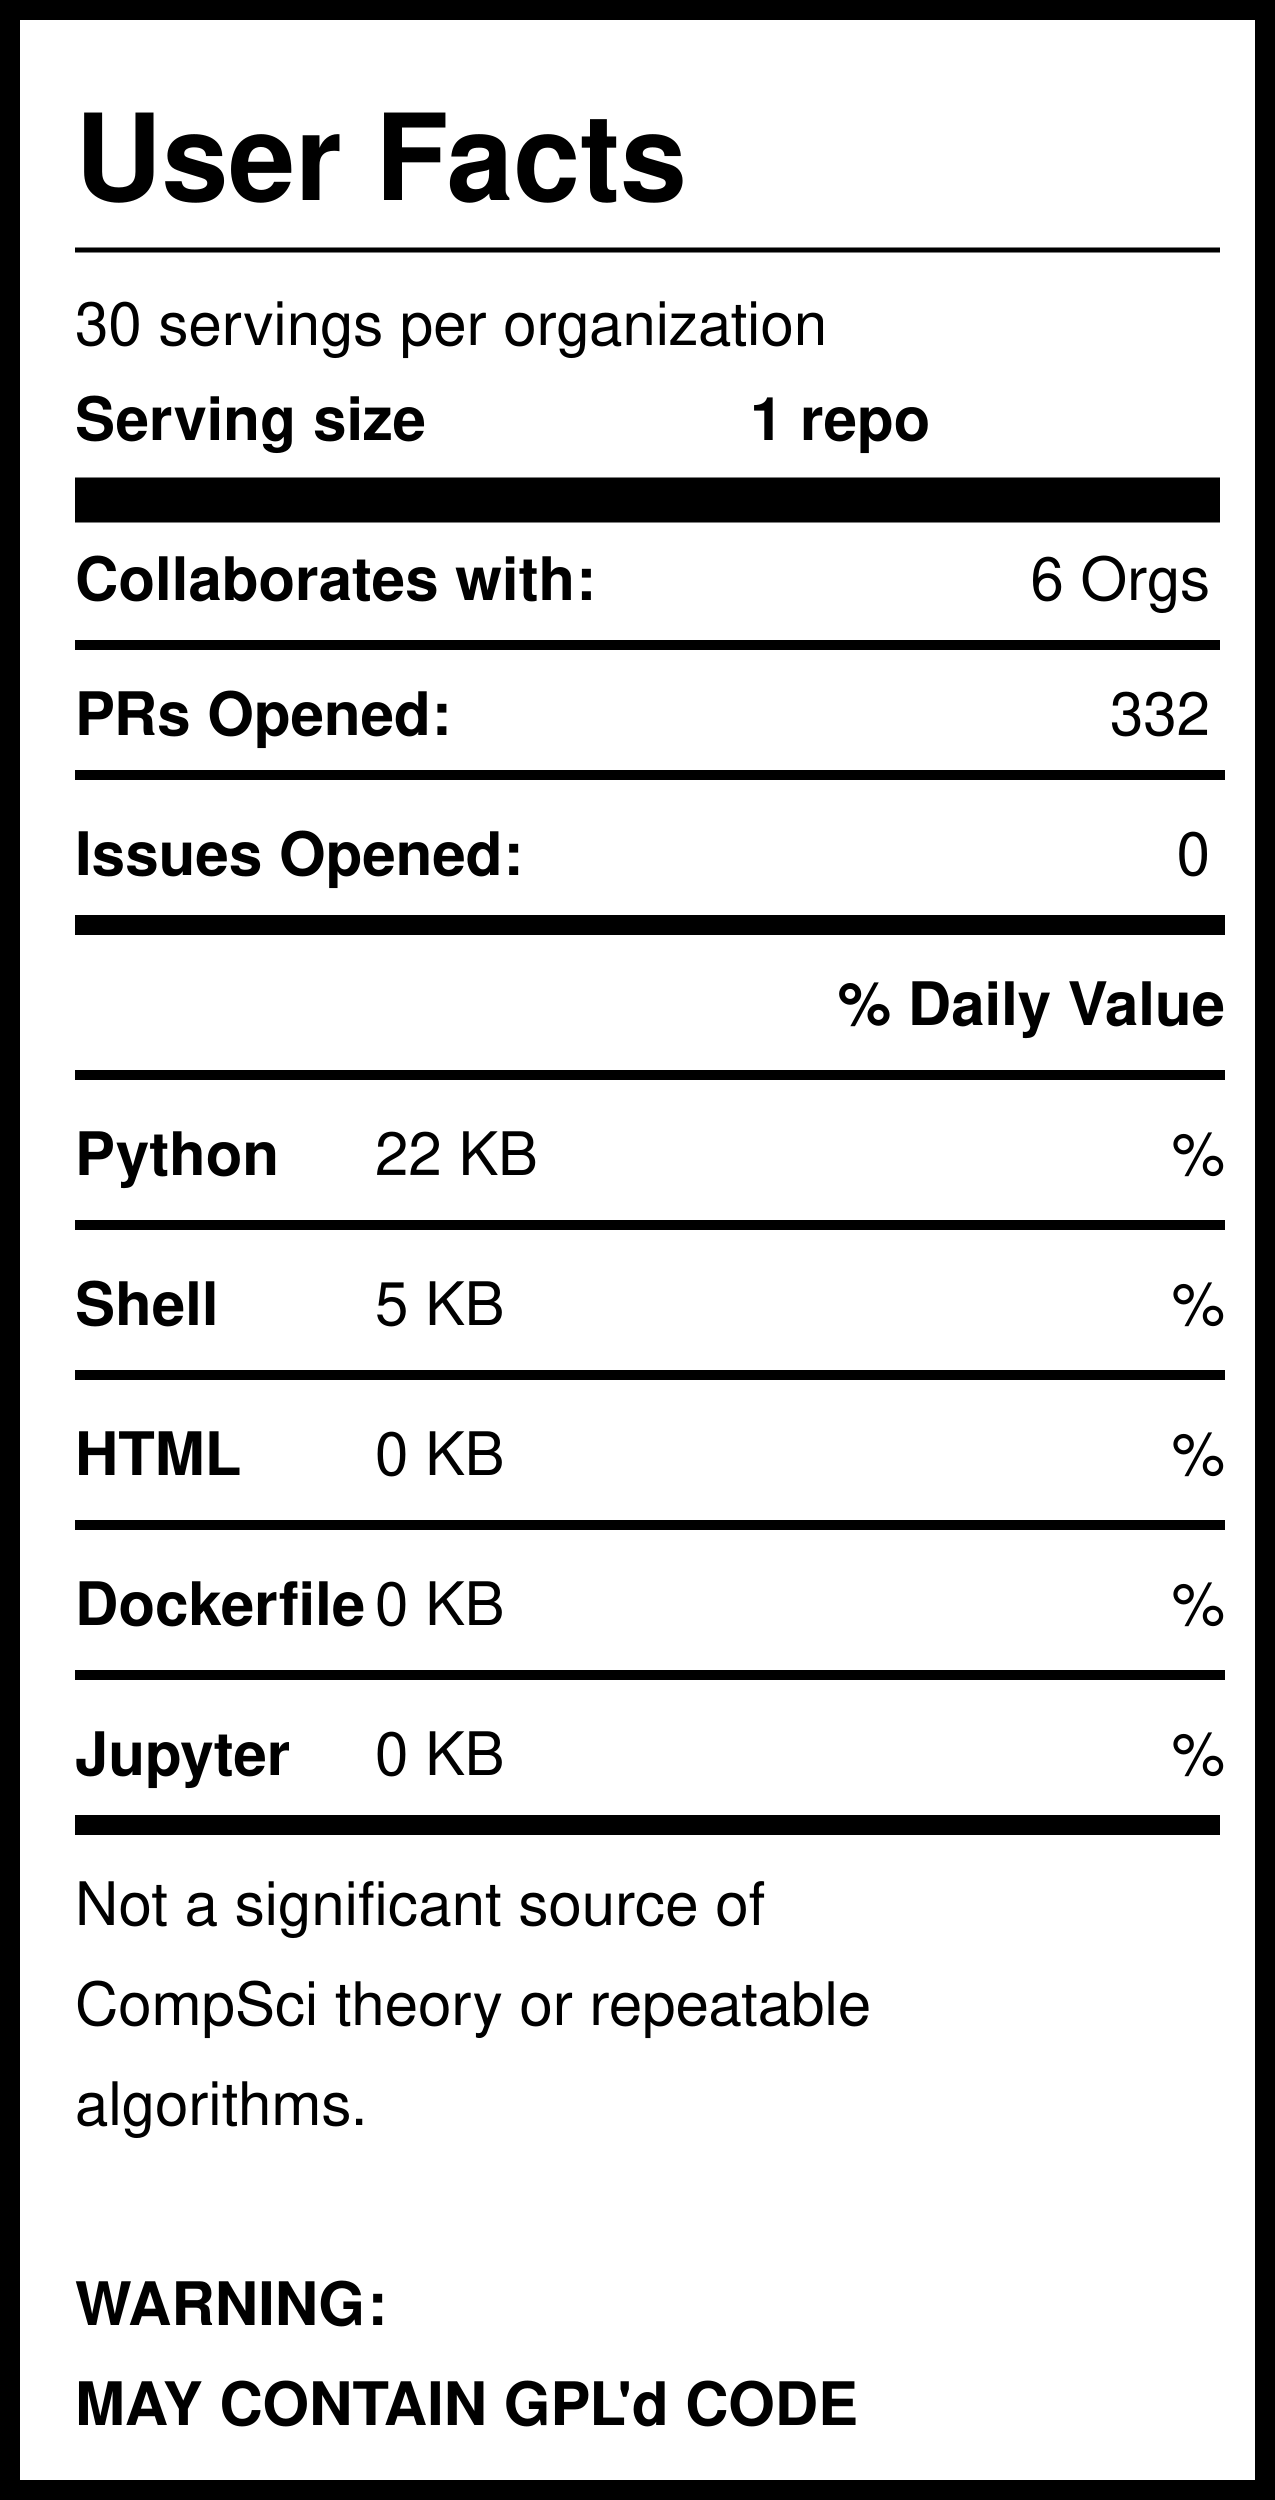
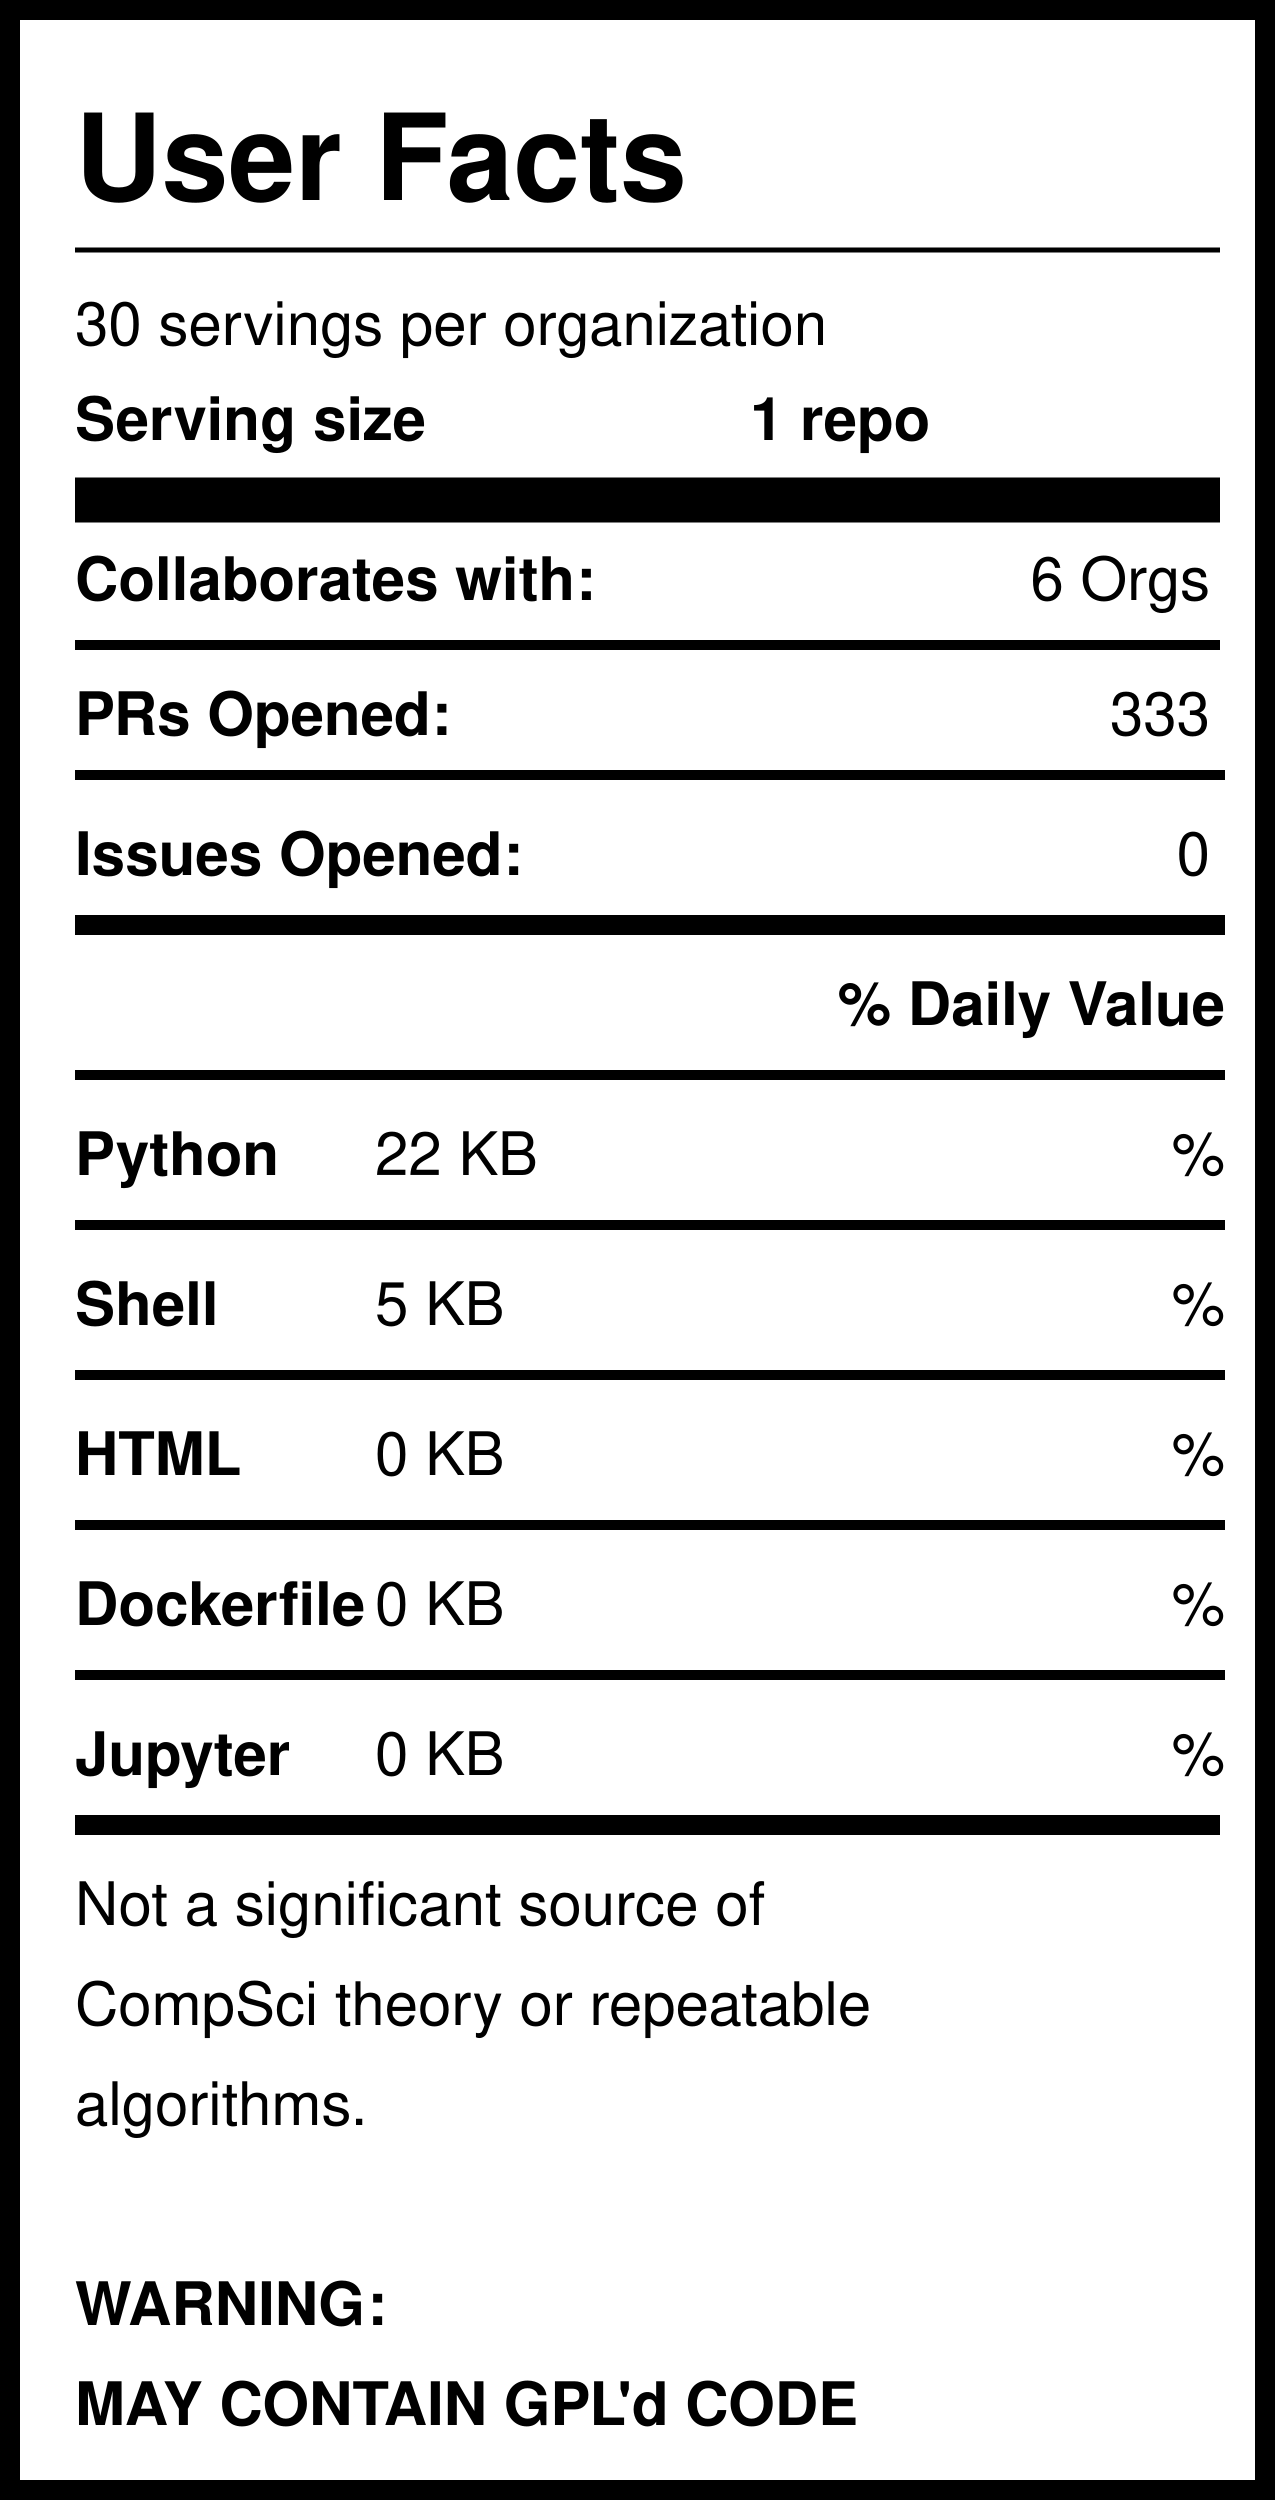
<svg xmlns="http://www.w3.org/2000/svg" version="1.1" width="255" height="500" style="background: white">
  <svg width="255" height="500">
    <rect width="255" height="500" style="fill:rgb(255,255,255);stroke-width:8;stroke:rgb(0,0,0)" />
    <text x="15" y="40" font-family="Helvetica" font-weight="bold" font-size="2em">User Facts</text>
    <line x1="15" y1="50" x2="244" y2="50" style="stroke:rgb(0,0,0);stroke-width:1" />
    <text x="15" y="69" font-family="Helvetica" lengthAdjust="spacingAndGlyphs">30 servings per organization</text>
    <text x="15" y="88" font-family="Helvetica" font-weight="bold" lengthAdjust="spacingAndGlyphs">Serving size</text>
    <text x="150" y="88" font-family="Helvetica" font-weight="bold" lengthAdjust="spacingAndGlyphs">1 repo</text>
    <line x1="15" y1="100" x2="244" y2="100" style="stroke:rgb(0,0,0);stroke-width:9" />
    <text x="15" y="120" font-family="Helvetica" font-weight="bold" lengthAdjust="spacingAndGlyphs">Collaborates with:</text>
    <text x="242" y="120" font-family="Helvetica" text-anchor="end" lengthAdjust="spacingAndGlyphs">6 Orgs</text>
    <line x1="15" y1="129" x2="244" y2="129" style="stroke:rgb(0,0,0);stroke-width:2" />
    <text x="15" y="147" font-family="Helvetica" font-weight="bold" lengthAdjust="spacingAndGlyphs">PRs Opened:</text>
-     <text x="242" y="147" font-family="Helvetica" text-anchor="end" lengthAdjust="spacingAndGlyphs">332</text>
+     <text x="242" y="147" font-family="Helvetica" text-anchor="end" lengthAdjust="spacingAndGlyphs">333</text>
    <text x="15" y="175" font-family="Helvetica" font-weight="bold" lengthAdjust="spacingAndGlyphs">Issues Opened:</text>
    <text x="242" y="175" font-family="Helvetica" lengthAdjust="spacingAndGlyphs" text-anchor="end">0</text>
    <line x1="15" y1="185" x2="245" y2="185" style="stroke:rgb(0,0,0);stroke-width:4" />
    <line x1="15" y1="155" x2="245" y2="155" style="stroke:rgb(0,0,0);stroke-width:2" />
    <text x="245" y="205" font-family="Helvetica" font-weight="bold" text-anchor="end" lengthAdjust="spacingAndGlyphs">% Daily Value</text>
    <line x1="15" y1="215" x2="245" y2="215" style="stroke:rgb(0,0,0);stroke-width:2" />
    <text x="15" y="235" font-family="Helvetica" font-weight="bold" lengthAdjust="spacingAndGlyphs">Python</text>
    <text x="75" y="235" font-family="Helvetica" lengthAdjust="spacingAndGlyphs">22 KB</text>
    <text x="245" y="235" font-family="Helvetica" lengthAdjust="spacingAndGlyphs" text-anchor="end">%</text>
    <line x1="15" y1="245" x2="245" y2="245" style="stroke:rgb(0,0,0);stroke-width:2" />
    <text x="15" y="265" font-family="Helvetica" font-weight="bold" lengthAdjust="spacingAndGlyphs">Shell</text>
    <text x="75" y="265" font-family="Helvetica" lengthAdjust="spacingAndGlyphs">5 KB</text>
    <text x="245" y="265" font-family="Helvetica" lengthAdjust="spacingAndGlyphs" text-anchor="end">%</text>
    <line x1="15" y1="275" x2="245" y2="275" style="stroke:rgb(0,0,0);stroke-width:2" />
    <text x="15" y="295" font-family="Helvetica" font-weight="bold" lengthAdjust="spacingAndGlyphs">HTML</text>
    <text x="75" y="295" font-family="Helvetica" lengthAdjust="spacingAndGlyphs">0 KB</text>
    <text x="245" y="295" font-family="Helvetica" lengthAdjust="spacingAndGlyphs" text-anchor="end">%</text>
    <line x1="15" y1="305" x2="245" y2="305" style="stroke:rgb(0,0,0);stroke-width:2" />
    <text x="15" y="325" font-family="Helvetica" font-weight="bold" lengthAdjust="spacingAndGlyphs">Dockerfile</text>
    <text x="75" y="325" font-family="Helvetica" lengthAdjust="spacingAndGlyphs">0 KB</text>
    <text x="245" y="325" font-family="Helvetica" lengthAdjust="spacingAndGlyphs" text-anchor="end">%</text>
    <line x1="15" y1="335" x2="245" y2="335" style="stroke:rgb(0,0,0);stroke-width:2" />
    <text x="15" y="355" font-family="Helvetica" font-weight="bold" lengthAdjust="spacingAndGlyphs">Jupyter</text>
    <text x="75" y="355" font-family="Helvetica" lengthAdjust="spacingAndGlyphs">0 KB</text>
    <text x="245" y="355" font-family="Helvetica" lengthAdjust="spacingAndGlyphs" text-anchor="end">%</text>
    <line x1="15" y1="365" x2="244" y2="365" style="stroke:rgb(0,0,0);stroke-width:4" />
    <text id="Warning1" x="15" y="385" font-family="Helvetica" lengthAdjust="spacingAndGlyphs">Not a significant source of </text>
    <text id="Warning2" x="15" y="405" font-family="Helvetica" lengthAdjust="spacingAndGlyphs">CompSci theory or repeatable</text>
    <text id="Warning3" x="15" y="425" font-family="Helvetica" lengthAdjust="spacingAndGlyphs">algorithms. </text>
    <text id="GPL1" x="15" y="465" font-family="Helvetica" font-weight="bold" lengthAdjust="spacingAndGlyphs">WARNING:</text>
    <text id="GPL2" x="15" y="485" font-family="Helvetica" font-weight="bold" lengthAdjust="spacingAndGlyphs">MAY CONTAIN GPL'd CODE</text>
  </svg>
</svg>
